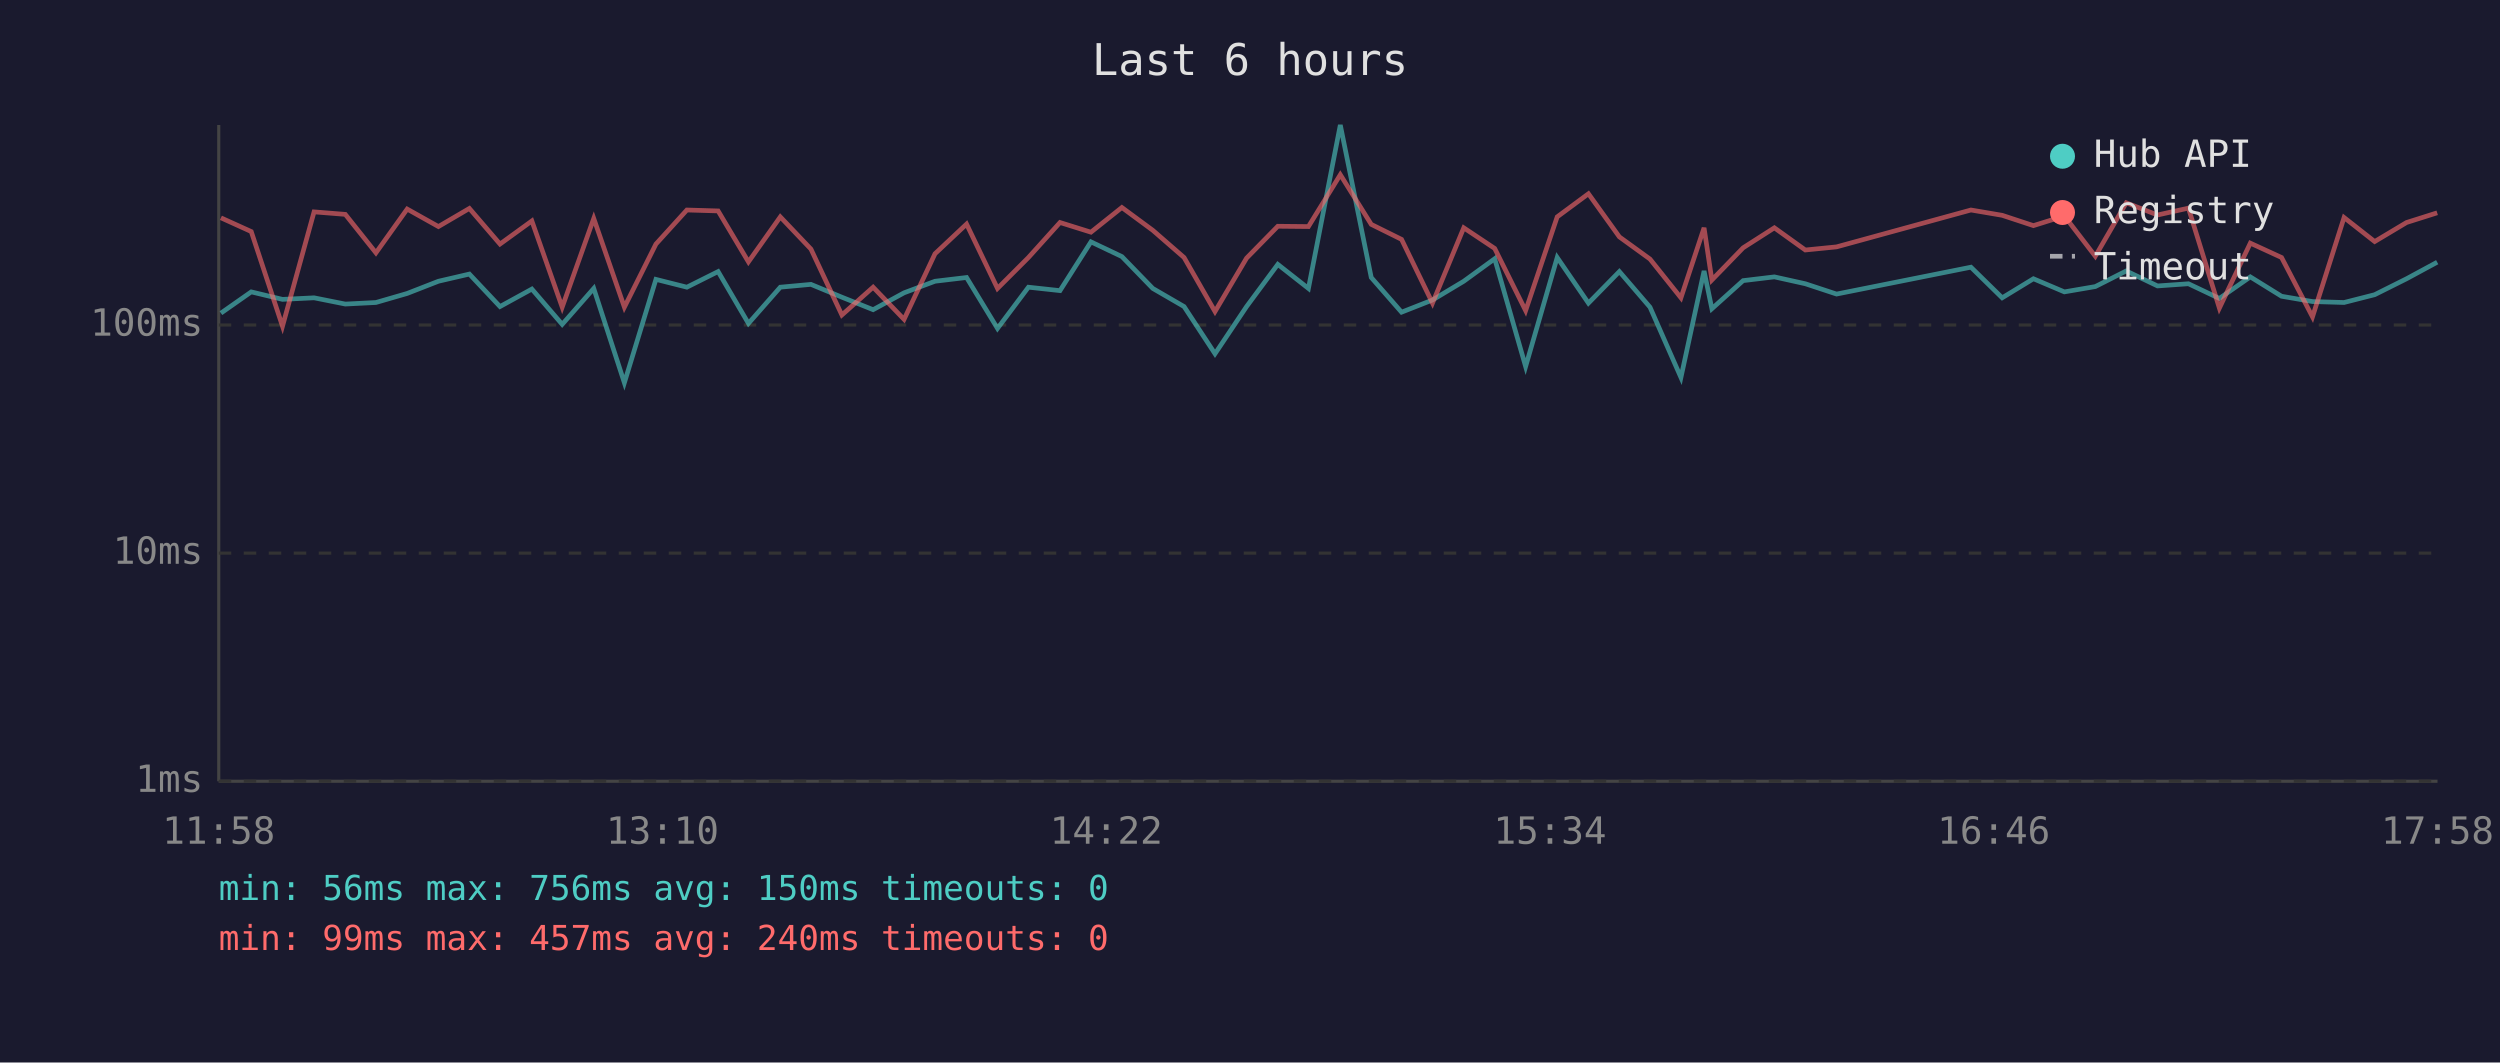
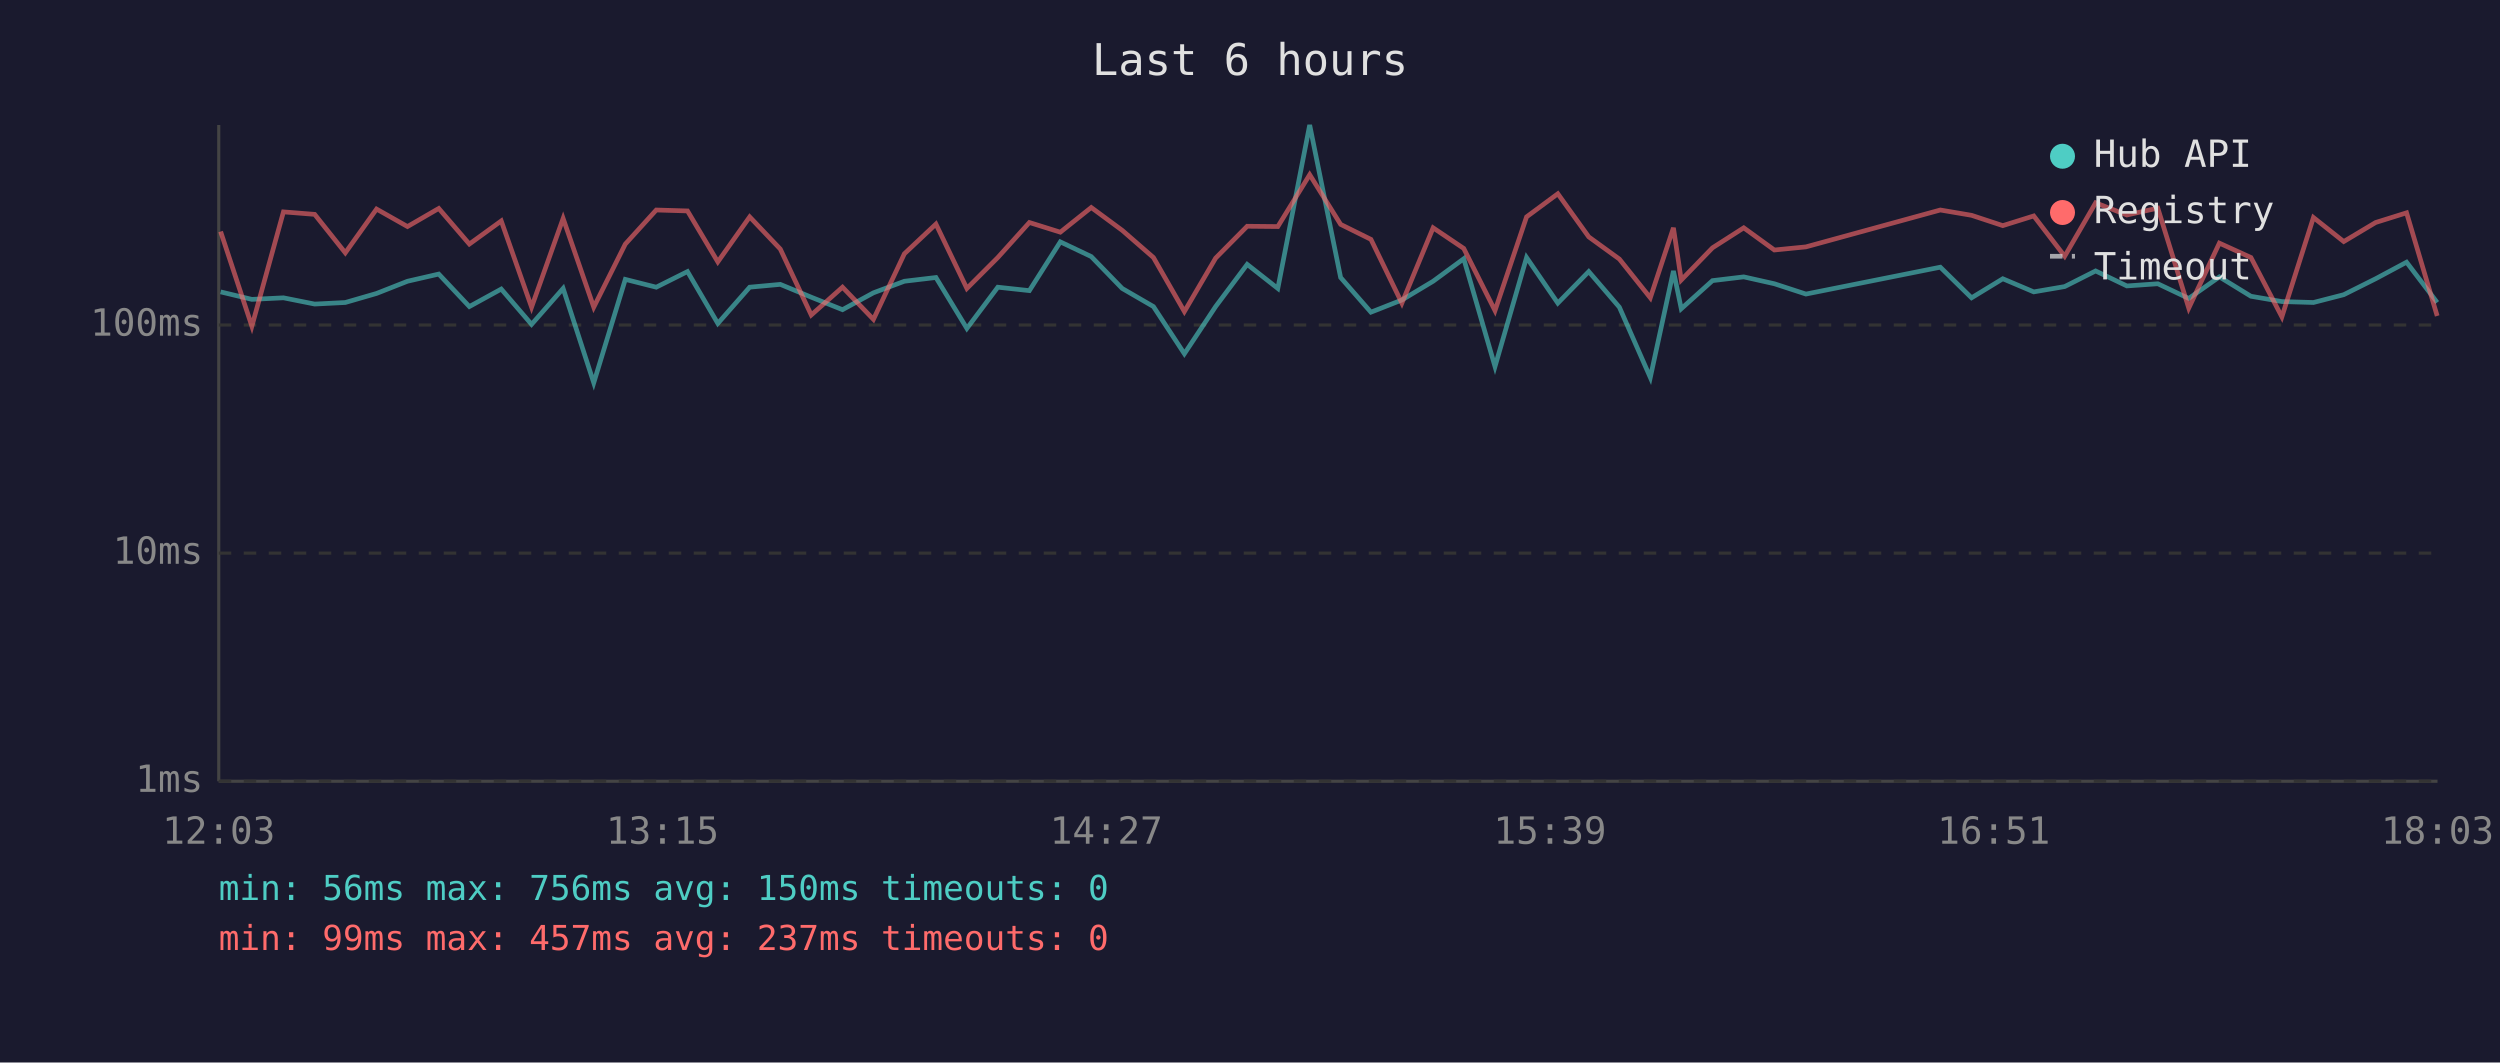
<svg xmlns="http://www.w3.org/2000/svg" viewBox="0 0 800 340" font-family="monospace" font-size="12">
  <rect width="800" height="340" fill="#1a1a2e" />
  <text x="400" y="24" fill="#e0e0e0" font-size="14" text-anchor="middle">Last 6 hours</text>
  <line x1="70" y1="40" x2="70" y2="250" stroke="#444" stroke-width="1" />
  <line x1="70" y1="250" x2="780" y2="250" stroke="#444" stroke-width="1" />
  <line x1="70" y1="250" x2="780" y2="250" stroke="#333" stroke-width="1" stroke-dasharray="4" />
  <text x="65" y="250" fill="#888" text-anchor="end" dominant-baseline="middle">1ms</text>
  <line x1="70" y1="177" x2="780" y2="177" stroke="#333" stroke-width="1" stroke-dasharray="4" />
  <text x="65" y="177" fill="#888" text-anchor="end" dominant-baseline="middle">10ms</text>
  <line x1="70" y1="104" x2="780" y2="104" stroke="#333" stroke-width="1" stroke-dasharray="4" />
  <text x="65" y="104" fill="#888" text-anchor="end" dominant-baseline="middle">100ms</text>
-   <text x="70" y="270" fill="#888" text-anchor="middle">11:58</text>
-   <text x="212" y="270" fill="#888" text-anchor="middle">13:10</text>
-   <text x="354" y="270" fill="#888" text-anchor="middle">14:22</text>
-   <text x="496" y="270" fill="#888" text-anchor="middle">15:34</text>
-   <text x="638" y="270" fill="#888" text-anchor="middle">16:46</text>
-   <text x="780" y="270" fill="#888" text-anchor="middle">17:58</text>
-   <polyline points="70.7,100.2 80.4,93.4 90.4,95.8 100.5,95.3 110.5,97.3 120.3,96.8 130.3,93.9 140.3,90.0 150.2,87.7 160.0,98.1 170.2,92.5 179.9,103.8 190.0,92.3 199.8,122.5 209.9,89.4 219.8,91.9 229.8,86.9 239.5,103.5 249.7,91.9 259.5,91.0 269.4,95.1 279.4,99.1 289.3,93.7 299.2,90.0 309.3,88.8 319.2,105.1 329.1,91.9 339.2,93.0 349.1,77.4 359.0,82.1 368.9,92.3 378.9,98.1 388.8,113.2 398.9,98.1 408.9,84.6 418.7,92.3 428.9,40.0 438.8,88.8 448.5,99.9 458.4,96.0 468.4,90.0 478.3,82.8 488.2,117.3 498.3,82.4 508.3,97.0 518.2,86.9 528.0,98.3 537.9,120.8 545.3,86.7 547.8,98.8 557.8,89.8 567.8,88.6 577.7,90.8 587.7,94.1 630.7,85.5 640.7,95.3 650.7,89.2 660.6,93.4 670.5,91.7 680.4,86.7 690.4,91.5 700.3,90.8 710.2,95.5 720.1,88.6 730.1,94.8 740.0,96.5 750.1,96.8 759.9,94.3 770.1,89.2 779.9,83.9" fill="none" stroke="#4ecdc4" stroke-width="1.5" opacity="0.6" />
-   <polyline points="70.7,69.7 80.4,74.1 90.4,104.4 100.5,67.8 110.5,68.6 120.3,80.9 130.3,66.9 140.3,72.5 150.2,66.7 160.0,78.1 170.2,70.7 179.9,98.3 190.0,69.9 199.8,98.3 209.9,78.1 219.8,67.2 229.8,67.5 239.5,83.8 249.7,69.4 259.5,79.7 269.4,100.8 279.4,91.9 289.3,102.2 299.2,81.2 309.3,71.7 319.2,92.3 329.1,82.4 339.2,71.2 349.1,74.3 359.0,66.4 368.9,73.7 378.9,82.4 388.8,99.7 398.9,82.6 408.9,72.4 418.7,72.5 428.9,55.9 438.8,71.8 448.5,76.6 458.4,97.0 468.4,72.9 478.3,79.5 488.2,99.4 498.3,69.4 508.3,62.0 518.2,75.8 528.0,82.9 537.9,95.3 545.3,72.9 547.8,89.6 557.8,79.3 567.8,72.9 577.7,80.0 587.7,79.0 630.7,67.2 640.7,68.9 650.7,72.2 660.6,69.1 670.5,82.0 680.4,64.9 690.4,68.8 700.3,66.6 710.2,98.6 720.1,77.8 730.1,82.4 740.0,101.4 750.1,69.6 759.9,77.3 770.1,71.2 779.9,68.1" fill="none" stroke="#ff6b6b" stroke-width="1.5" opacity="0.6" />
+   <text x="70" y="270" fill="#888" text-anchor="middle">12:03</text>
+   <text x="212" y="270" fill="#888" text-anchor="middle">13:15</text>
+   <text x="354" y="270" fill="#888" text-anchor="middle">14:27</text>
+   <text x="496" y="270" fill="#888" text-anchor="middle">15:39</text>
+   <text x="638" y="270" fill="#888" text-anchor="middle">16:51</text>
+   <text x="780" y="270" fill="#888" text-anchor="middle">18:03</text>
+   <polyline points="70.6,93.4 80.6,95.8 90.7,95.3 100.7,97.3 110.5,96.8 120.5,93.9 130.4,90.0 140.4,87.7 150.2,98.1 160.4,92.5 170.1,103.8 180.2,92.3 190.0,122.5 200.1,89.4 210.0,91.9 220.0,86.9 229.7,103.5 239.9,91.9 249.7,91.0 259.6,95.1 269.6,99.1 279.5,93.7 289.4,90.0 299.5,88.8 309.4,105.1 319.3,91.9 329.4,93.0 339.3,77.4 349.2,82.1 359.1,92.3 369.1,98.1 379.0,113.2 389.0,98.1 399.1,84.6 408.9,92.3 419.1,40.0 429.0,88.8 438.7,99.9 448.6,96.0 458.6,90.0 468.4,82.8 478.4,117.3 488.5,82.4 498.5,97.0 508.4,86.9 518.2,98.3 528.1,120.8 535.5,86.7 538.0,98.8 548.0,89.8 558.0,88.6 567.8,90.8 577.9,94.1 620.9,85.5 630.9,95.3 640.9,89.2 650.8,93.4 660.7,91.7 670.6,86.7 680.6,91.5 690.5,90.8 700.4,95.5 710.2,88.6 720.3,94.8 730.2,96.5 740.3,96.8 750.0,94.3 760.2,89.2 770.1,83.9 779.9,96.8" fill="none" stroke="#4ecdc4" stroke-width="1.5" opacity="0.6" />
+   <polyline points="70.6,74.1 80.6,104.4 90.7,67.8 100.7,68.6 110.5,80.9 120.5,66.9 130.4,72.5 140.4,66.7 150.2,78.1 160.4,70.7 170.1,98.3 180.2,69.9 190.0,98.3 200.1,78.1 210.0,67.2 220.0,67.5 229.7,83.8 239.9,69.4 249.7,79.7 259.6,100.8 269.6,91.9 279.5,102.2 289.4,81.2 299.5,71.7 309.4,92.3 319.3,82.4 329.4,71.2 339.3,74.3 349.2,66.4 359.1,73.7 369.1,82.4 379.0,99.7 389.0,82.6 399.1,72.4 408.9,72.5 419.1,55.9 429.0,71.8 438.7,76.6 448.6,97.0 458.6,72.9 468.4,79.5 478.4,99.4 488.5,69.4 498.5,62.0 508.4,75.8 518.2,82.9 528.1,95.3 535.5,72.9 538.0,89.6 548.0,79.3 558.0,72.9 567.8,80.0 577.9,79.0 620.9,67.2 630.9,68.9 640.9,72.2 650.8,69.1 660.7,82.0 670.6,64.9 680.6,68.8 690.5,66.6 700.4,98.6 710.2,77.8 720.3,82.4 730.2,101.4 740.3,69.6 750.0,77.3 760.2,71.2 770.1,68.1 779.9,101.1" fill="none" stroke="#ff6b6b" stroke-width="1.5" opacity="0.6" />
  <circle cx="660" cy="50" r="4" fill="#4ecdc4" />
  <text x="670" y="50" fill="#e0e0e0" dominant-baseline="middle">Hub API</text>
  <circle cx="660" cy="68" r="4" fill="#ff6b6b" />
  <text x="670" y="68" fill="#e0e0e0" dominant-baseline="middle">Registry</text>
  <line x1="656" y1="82" x2="664" y2="82" stroke="#e0e0e0" stroke-width="1.5" stroke-dasharray="4,3" opacity="0.7" />
  <text x="670" y="86" fill="#e0e0e0" dominant-baseline="middle">Timeout</text>
  <text x="70" y="288" fill="#4ecdc4" font-size="11">min: 56ms  max: 756ms  avg: 150ms  timeouts: 0</text>
-   <text x="70" y="304" fill="#ff6b6b" font-size="11">min: 99ms  max: 457ms  avg: 240ms  timeouts: 0</text>
+   <text x="70" y="304" fill="#ff6b6b" font-size="11">min: 99ms  max: 457ms  avg: 237ms  timeouts: 0</text>
</svg>
